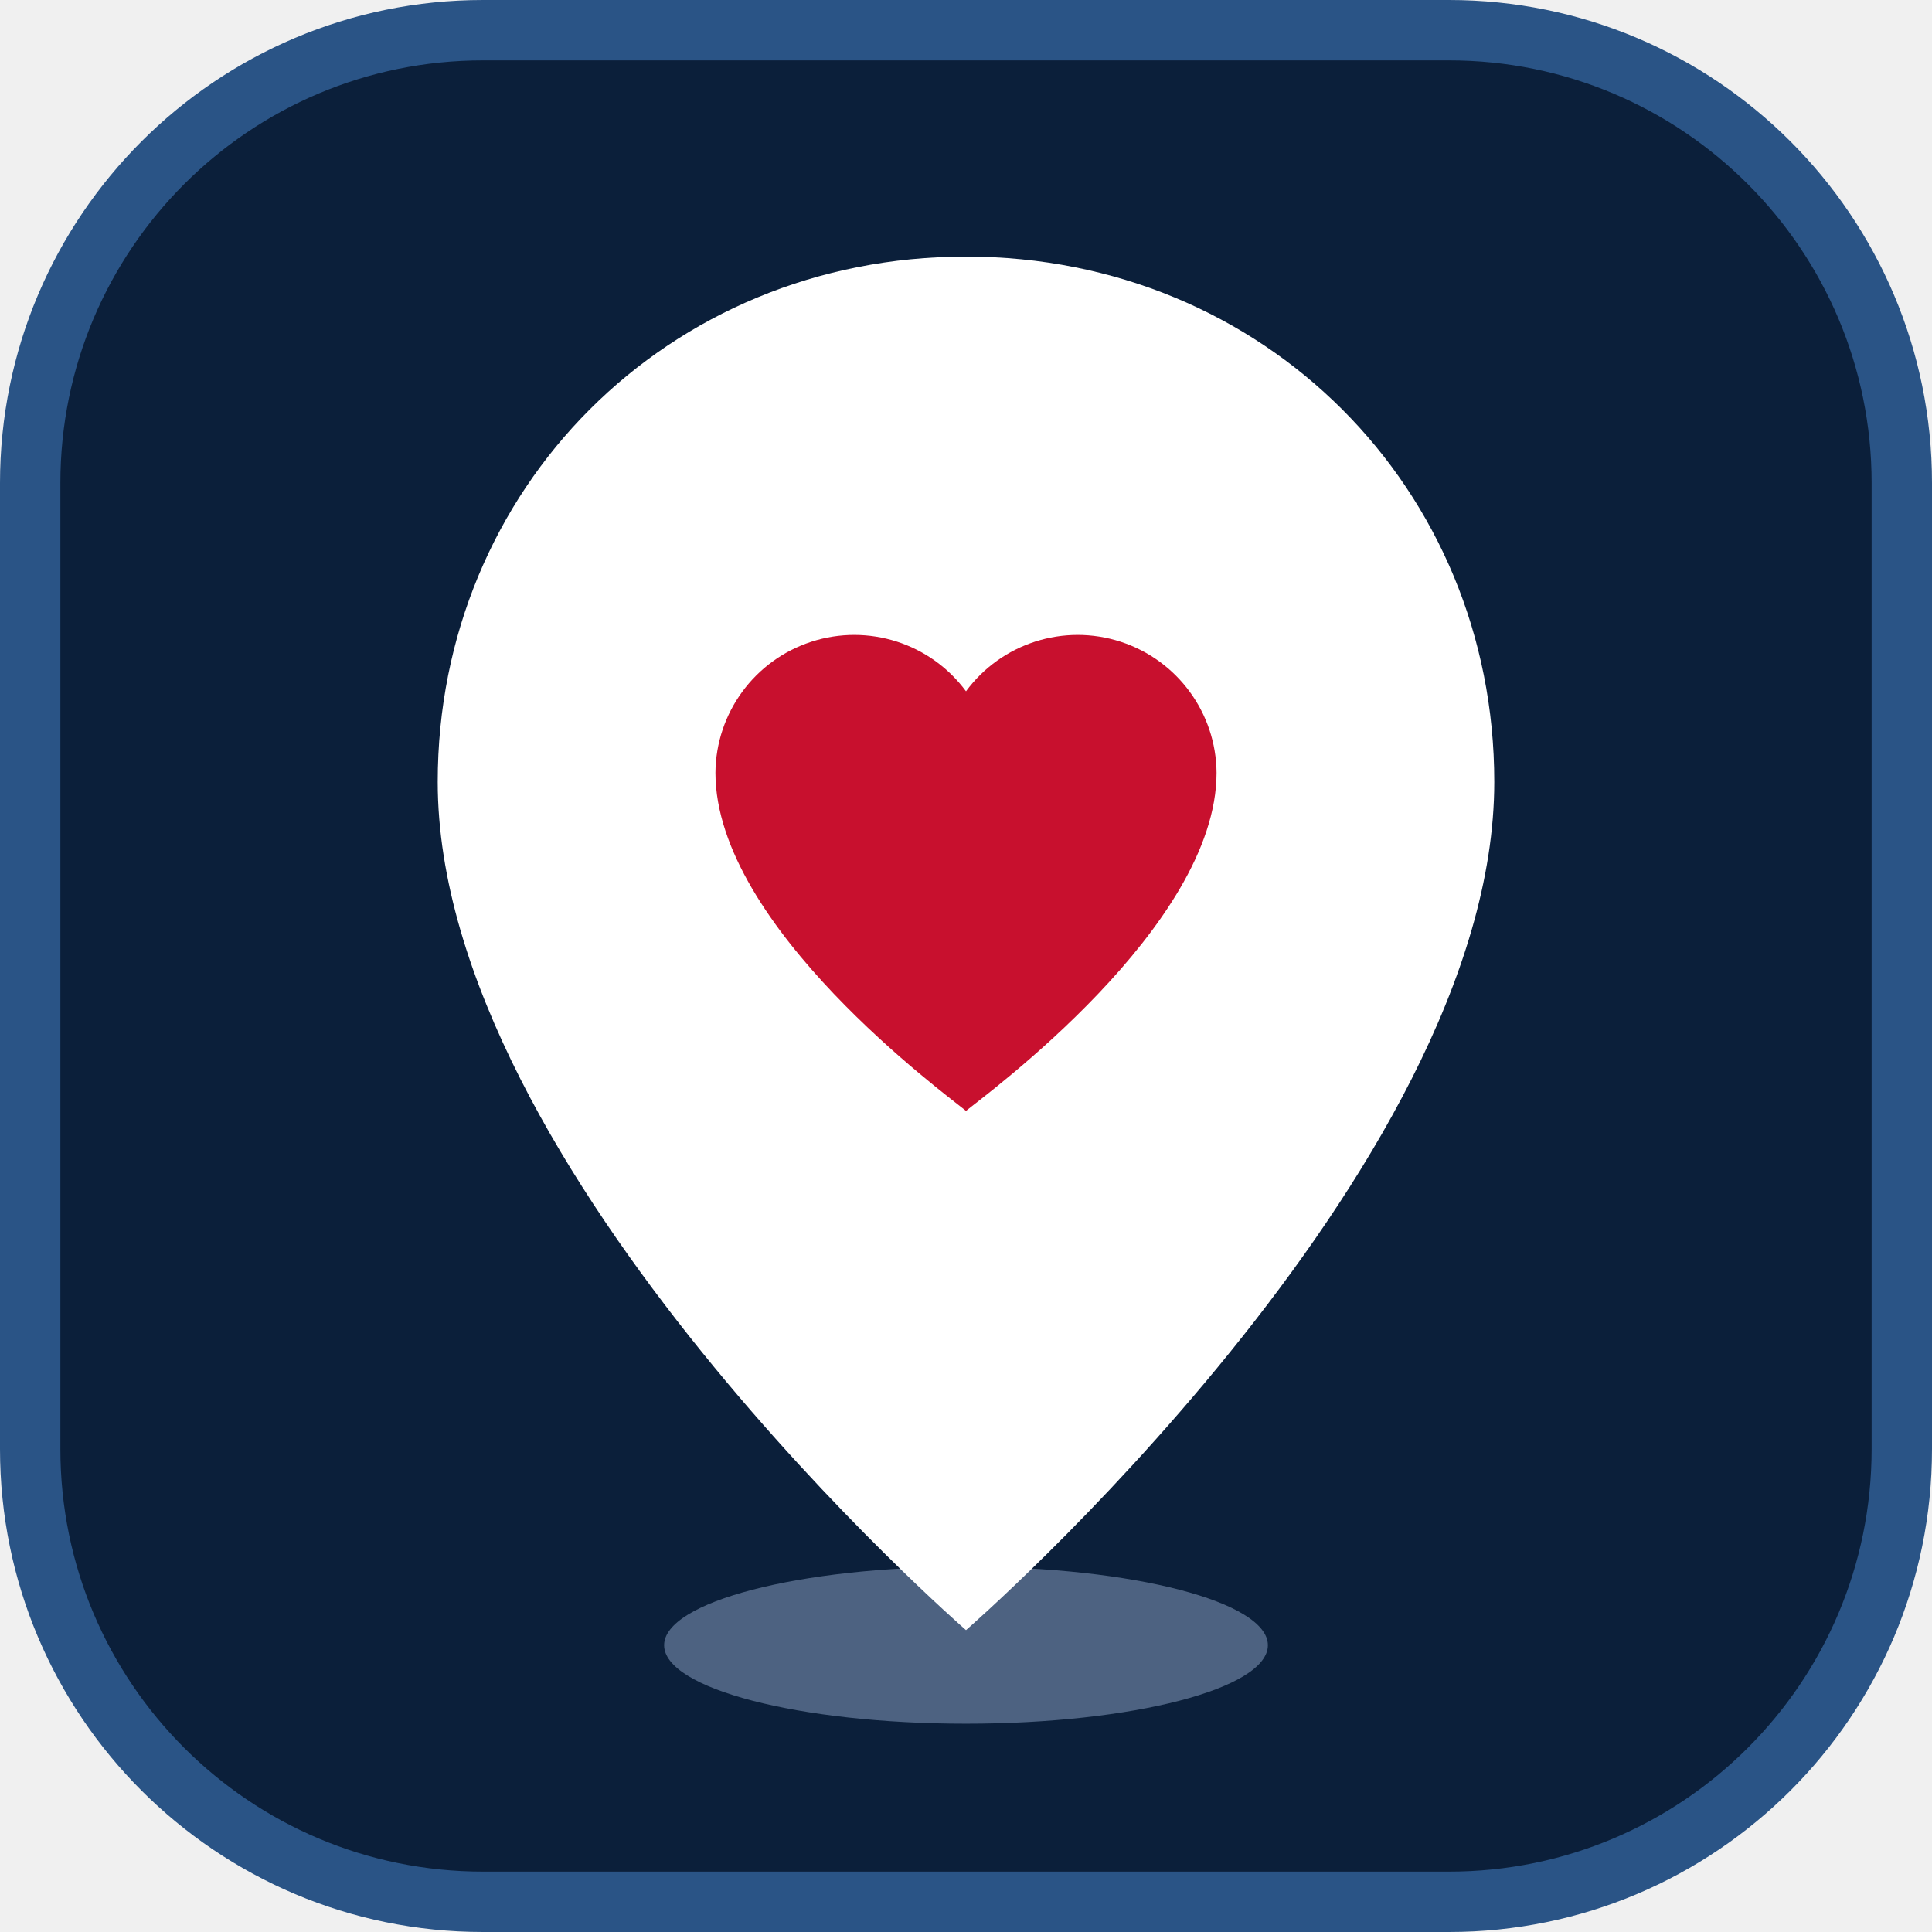
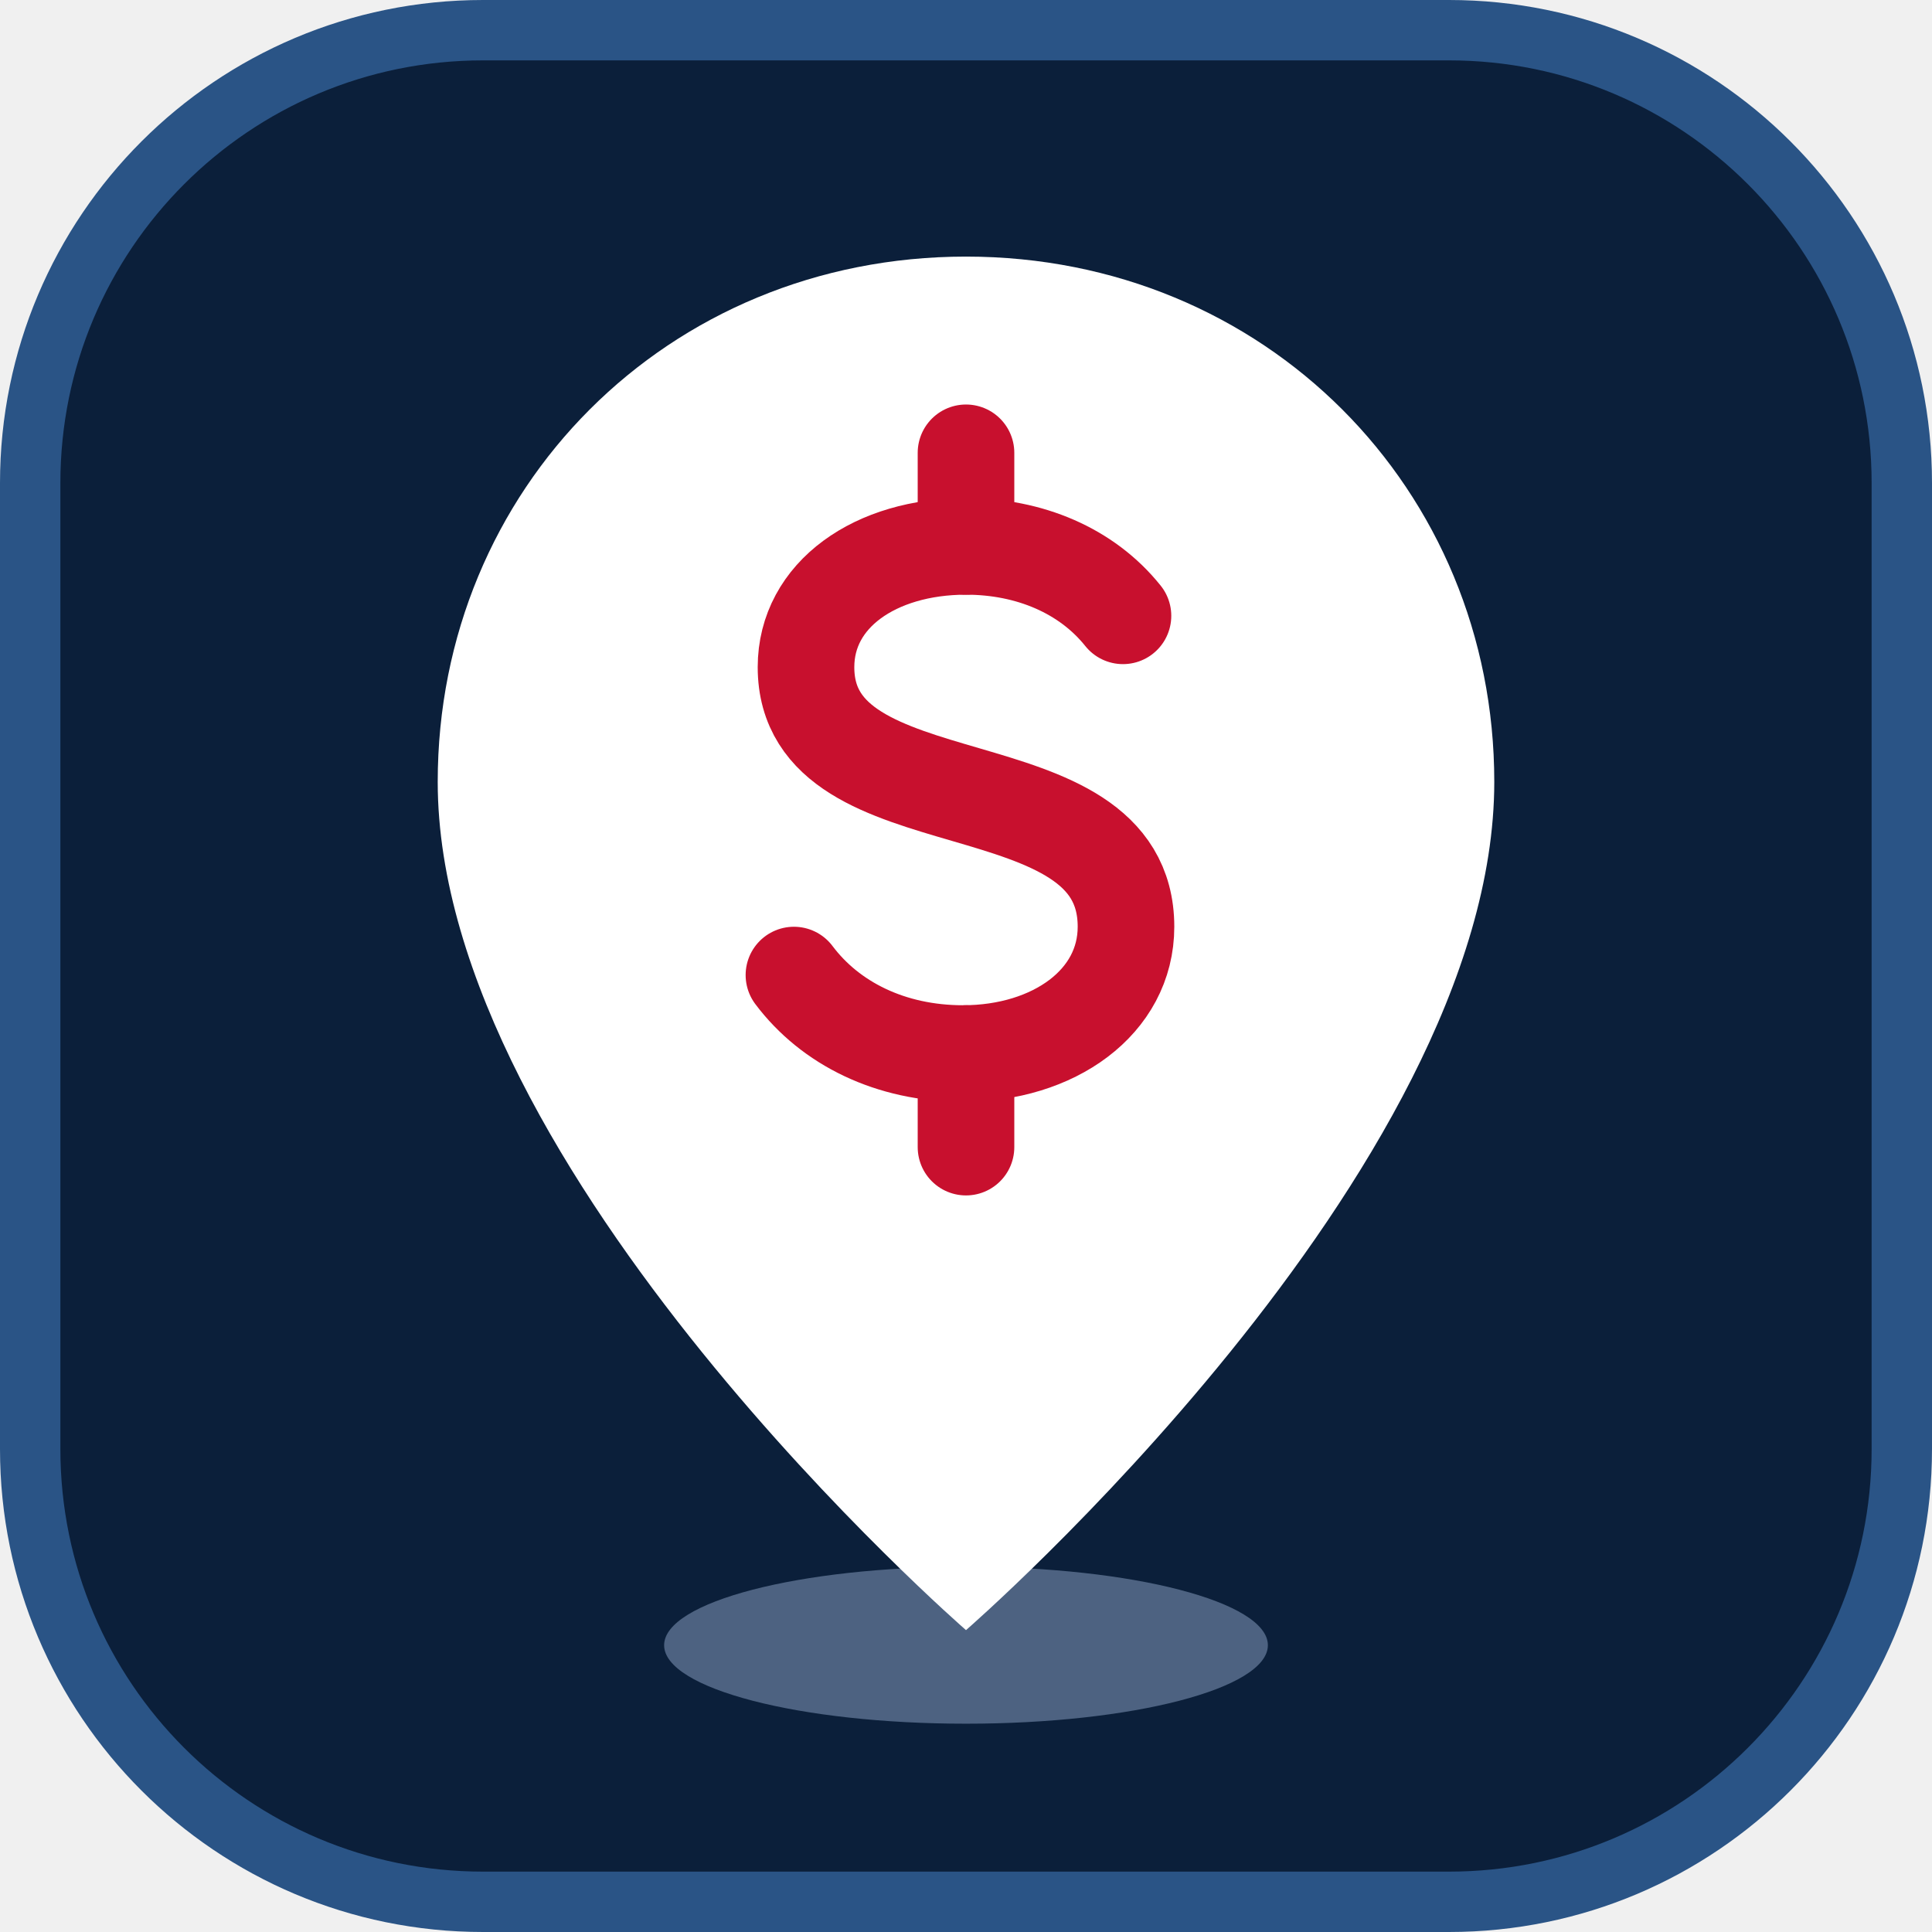
<svg xmlns="http://www.w3.org/2000/svg" viewBox="0 0 64 64" role="img" aria-label="Mapa Polskiego Socjalu">
  <rect x="1" y="1" width="62" height="62" rx="15" fill="#0b1f3a" stroke="#2a5486" stroke-width="2" />
  <ellipse cx="32" cy="54.5" rx="10" ry="2.6" fill="#9db4d6" opacity=".45" />
  <path d="M32 8.5c-9.9 0-17.5 7.7-17.5 17.4C14.5 38.8 32 54 32 54s17.5-15.2 17.5-28.1C49.5 16.2 41.9 8.5 32 8.5z" fill="#fff" />
-   <path d="M32 36.8c-.6-.5-8.3-6.1-8.3-11.2a4.6 4.6 0 0 1 8.3-2.7 4.6 4.6 0 0 1 8.3 2.7c0 5.1-7.7 10.7-8.3 11.2z" fill="#c8102e" />
+   <g fill="none" stroke="#c8102e" stroke-width="3.2" stroke-linecap="round" stroke-linejoin="round">
+     <path d="M37.2 20.4c-1.2-1.5-3.1-2.3-5.2-2.3-3 0-5.3 1.6-5.3 4 0 5.4 10.6 3 10.6 8.6 0 2.5-2.4 4.2-5.4 4.2-2.4 0-4.4-1-5.6-2.6" />
+     <path d="M32 15v3.1M32 34.9V38" />
+   </g>
</svg>
